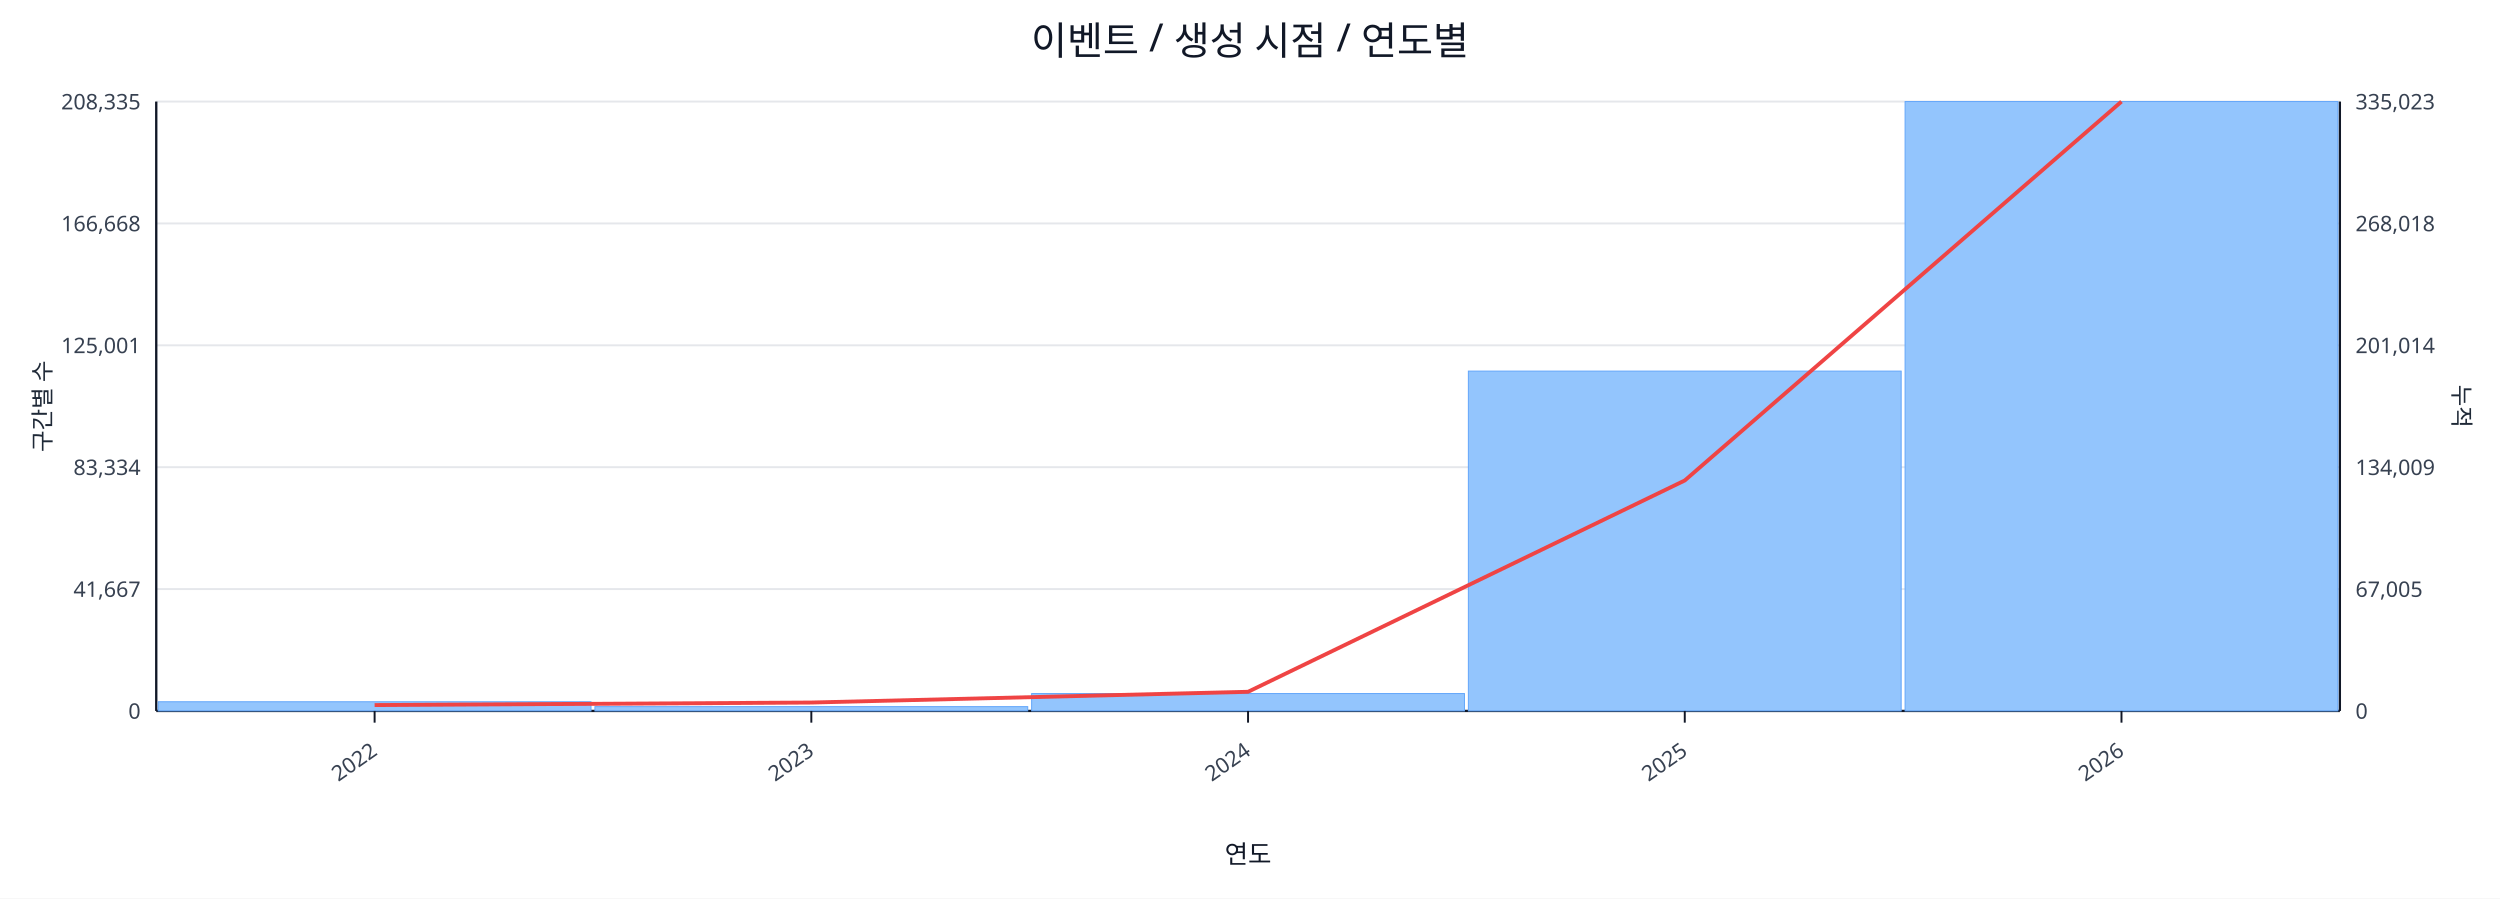
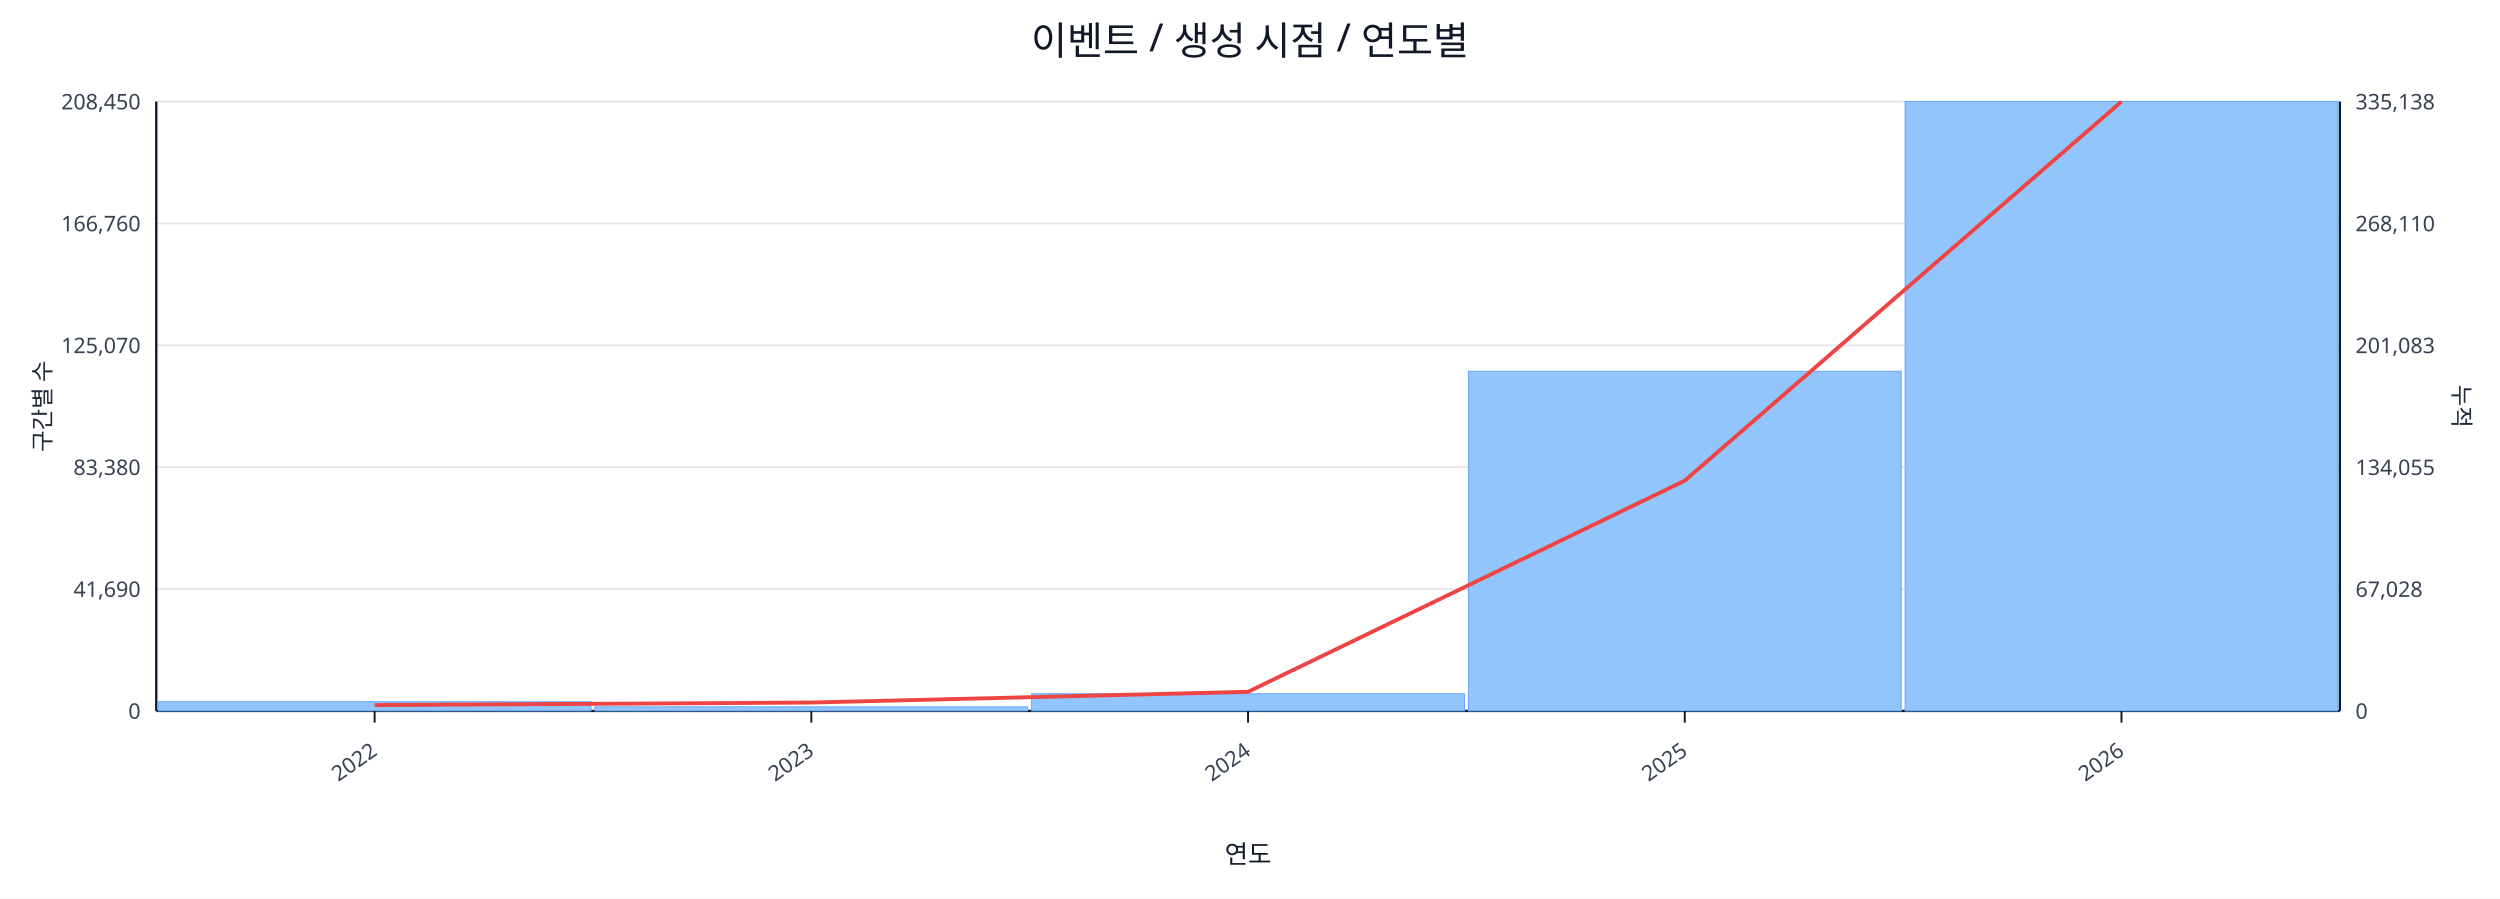
<svg xmlns="http://www.w3.org/2000/svg" width="1280" height="460" viewBox="0 0 1280 460">
  <rect x="0" y="0" width="100%" height="100%" fill="#ffffff" />
  <text x="640.0" y="28" font-size="20" text-anchor="middle" font-family="sans-serif" fill="#111827">이벤트 / 생성 시점 / 연도별</text>
  <line x1="80.0" y1="52.0" x2="1198.0" y2="52.0" stroke="#e5e7eb" stroke-width="1" />
-   <text x="72.0" y="56.0" font-size="11" text-anchor="end" font-family="sans-serif" fill="#374151">208,335</text>
-   <text x="1206.0" y="56.0" font-size="11" text-anchor="start" font-family="sans-serif" fill="#374151">335,023</text>
+   <text x="72.0" y="56.0" font-size="11" text-anchor="end" font-family="sans-serif" fill="#374151">208,450</text>
+   <text x="1206.0" y="56.0" font-size="11" text-anchor="start" font-family="sans-serif" fill="#374151">335,138</text>
  <line x1="80.0" y1="114.4" x2="1198.0" y2="114.4" stroke="#e5e7eb" stroke-width="1" />
-   <text x="72.0" y="118.4" font-size="11" text-anchor="end" font-family="sans-serif" fill="#374151">166,668</text>
-   <text x="1206.0" y="118.4" font-size="11" text-anchor="start" font-family="sans-serif" fill="#374151">268,018</text>
+   <text x="72.0" y="118.4" font-size="11" text-anchor="end" font-family="sans-serif" fill="#374151">166,760</text>
+   <text x="1206.0" y="118.4" font-size="11" text-anchor="start" font-family="sans-serif" fill="#374151">268,110</text>
  <line x1="80.0" y1="176.8" x2="1198.0" y2="176.8" stroke="#e5e7eb" stroke-width="1" />
-   <text x="72.0" y="180.8" font-size="11" text-anchor="end" font-family="sans-serif" fill="#374151">125,001</text>
-   <text x="1206.0" y="180.8" font-size="11" text-anchor="start" font-family="sans-serif" fill="#374151">201,014</text>
+   <text x="72.0" y="180.8" font-size="11" text-anchor="end" font-family="sans-serif" fill="#374151">125,070</text>
+   <text x="1206.0" y="180.8" font-size="11" text-anchor="start" font-family="sans-serif" fill="#374151">201,083</text>
  <line x1="80.0" y1="239.2" x2="1198.0" y2="239.2" stroke="#e5e7eb" stroke-width="1" />
-   <text x="72.0" y="243.2" font-size="11" text-anchor="end" font-family="sans-serif" fill="#374151">83,334</text>
-   <text x="1206.0" y="243.2" font-size="11" text-anchor="start" font-family="sans-serif" fill="#374151">134,009</text>
+   <text x="72.0" y="243.2" font-size="11" text-anchor="end" font-family="sans-serif" fill="#374151">83,380</text>
+   <text x="1206.0" y="243.2" font-size="11" text-anchor="start" font-family="sans-serif" fill="#374151">134,055</text>
  <line x1="80.0" y1="301.6" x2="1198.0" y2="301.6" stroke="#e5e7eb" stroke-width="1" />
-   <text x="72.0" y="305.6" font-size="11" text-anchor="end" font-family="sans-serif" fill="#374151">41,667</text>
-   <text x="1206.0" y="305.6" font-size="11" text-anchor="start" font-family="sans-serif" fill="#374151">67,005</text>
+   <text x="72.0" y="305.6" font-size="11" text-anchor="end" font-family="sans-serif" fill="#374151">41,690</text>
+   <text x="1206.0" y="305.6" font-size="11" text-anchor="start" font-family="sans-serif" fill="#374151">67,028</text>
  <line x1="80.0" y1="364.0" x2="1198.0" y2="364.0" stroke="#e5e7eb" stroke-width="1" />
  <text x="72.0" y="368.0" font-size="11" text-anchor="end" font-family="sans-serif" fill="#374151">0</text>
  <text x="1206.0" y="368.0" font-size="11" text-anchor="start" font-family="sans-serif" fill="#374151">0</text>
  <line x1="80.0" y1="364.0" x2="1198.0" y2="364.0" stroke="#111827" stroke-width="1.2" />
  <line x1="80.0" y1="52.0" x2="80.0" y2="364.0" stroke="#111827" stroke-width="1.2" />
  <line x1="1198.0" y1="52.0" x2="1198.0" y2="364.0" stroke="#111827" stroke-width="1.2" />
  <rect x="81.0" y="359.3" width="221.6" height="4.7" fill="#93c5fd" stroke="#60a5fa" stroke-width="0.5" />
-   <rect x="304.6" y="361.8" width="221.6" height="2.2" fill="#93c5fd" stroke="#60a5fa" stroke-width="0.5" />
-   <rect x="528.2" y="355.1" width="221.6" height="8.9" fill="#93c5fd" stroke="#60a5fa" stroke-width="0.5" />
-   <rect x="751.8" y="190.0" width="221.6" height="174.0" fill="#93c5fd" stroke="#60a5fa" stroke-width="0.5" />
+   <rect x="304.6" y="361.9" width="221.6" height="2.1" fill="#93c5fd" stroke="#60a5fa" stroke-width="0.5" />
+   <rect x="528.2" y="355.2" width="221.6" height="8.8" fill="#93c5fd" stroke="#60a5fa" stroke-width="0.5" />
+   <rect x="751.8" y="190.1" width="221.6" height="173.9" fill="#93c5fd" stroke="#60a5fa" stroke-width="0.5" />
  <rect x="975.4" y="52.0" width="221.6" height="312.0" fill="#93c5fd" stroke="#60a5fa" stroke-width="0.5" />
-   <polyline fill="none" stroke="#ef4444" stroke-width="2" points="191.8,361.0 415.4,359.7 639.0,354.2 862.6,246.0 1086.2,52.0" />
+   <polyline fill="none" stroke="#ef4444" stroke-width="2" points="191.8,361.0 415.4,359.7 639.0,354.2 862.6,246.1 1086.2,52.0" />
  <line x1="191.8" y1="364.0" x2="191.8" y2="370.0" stroke="#111827" stroke-width="1" />
  <text x="193.8" y="386.0" font-size="11" text-anchor="end" transform="rotate(-35 193.8 386.0)" font-family="sans-serif" fill="#374151">2022</text>
  <line x1="415.4" y1="364.0" x2="415.4" y2="370.0" stroke="#111827" stroke-width="1" />
  <text x="417.4" y="386.0" font-size="11" text-anchor="end" transform="rotate(-35 417.4 386.0)" font-family="sans-serif" fill="#374151">2023</text>
  <line x1="639.0" y1="364.0" x2="639.0" y2="370.0" stroke="#111827" stroke-width="1" />
  <text x="641.0" y="386.0" font-size="11" text-anchor="end" transform="rotate(-35 641.0 386.0)" font-family="sans-serif" fill="#374151">2024</text>
  <line x1="862.6" y1="364.0" x2="862.6" y2="370.0" stroke="#111827" stroke-width="1" />
  <text x="864.6" y="386.0" font-size="11" text-anchor="end" transform="rotate(-35 864.6 386.0)" font-family="sans-serif" fill="#374151">2025</text>
  <line x1="1086.2" y1="364.0" x2="1086.2" y2="370.0" stroke="#111827" stroke-width="1" />
  <text x="1088.2" y="386.0" font-size="11" text-anchor="end" transform="rotate(-35 1088.2 386.0)" font-family="sans-serif" fill="#374151">2026</text>
  <text x="26" y="208.0" font-size="12" transform="rotate(-90 26 208.0)" text-anchor="middle" font-family="sans-serif" fill="#1f2937">구간별 수</text>
  <text x="1256.0" y="208.0" font-size="12" transform="rotate(90 1256.0 208.0)" text-anchor="middle" font-family="sans-serif" fill="#1f2937">누적</text>
  <text x="639.0" y="442.0" font-size="13" text-anchor="middle" font-family="sans-serif" fill="#111827">연도</text>
</svg>
